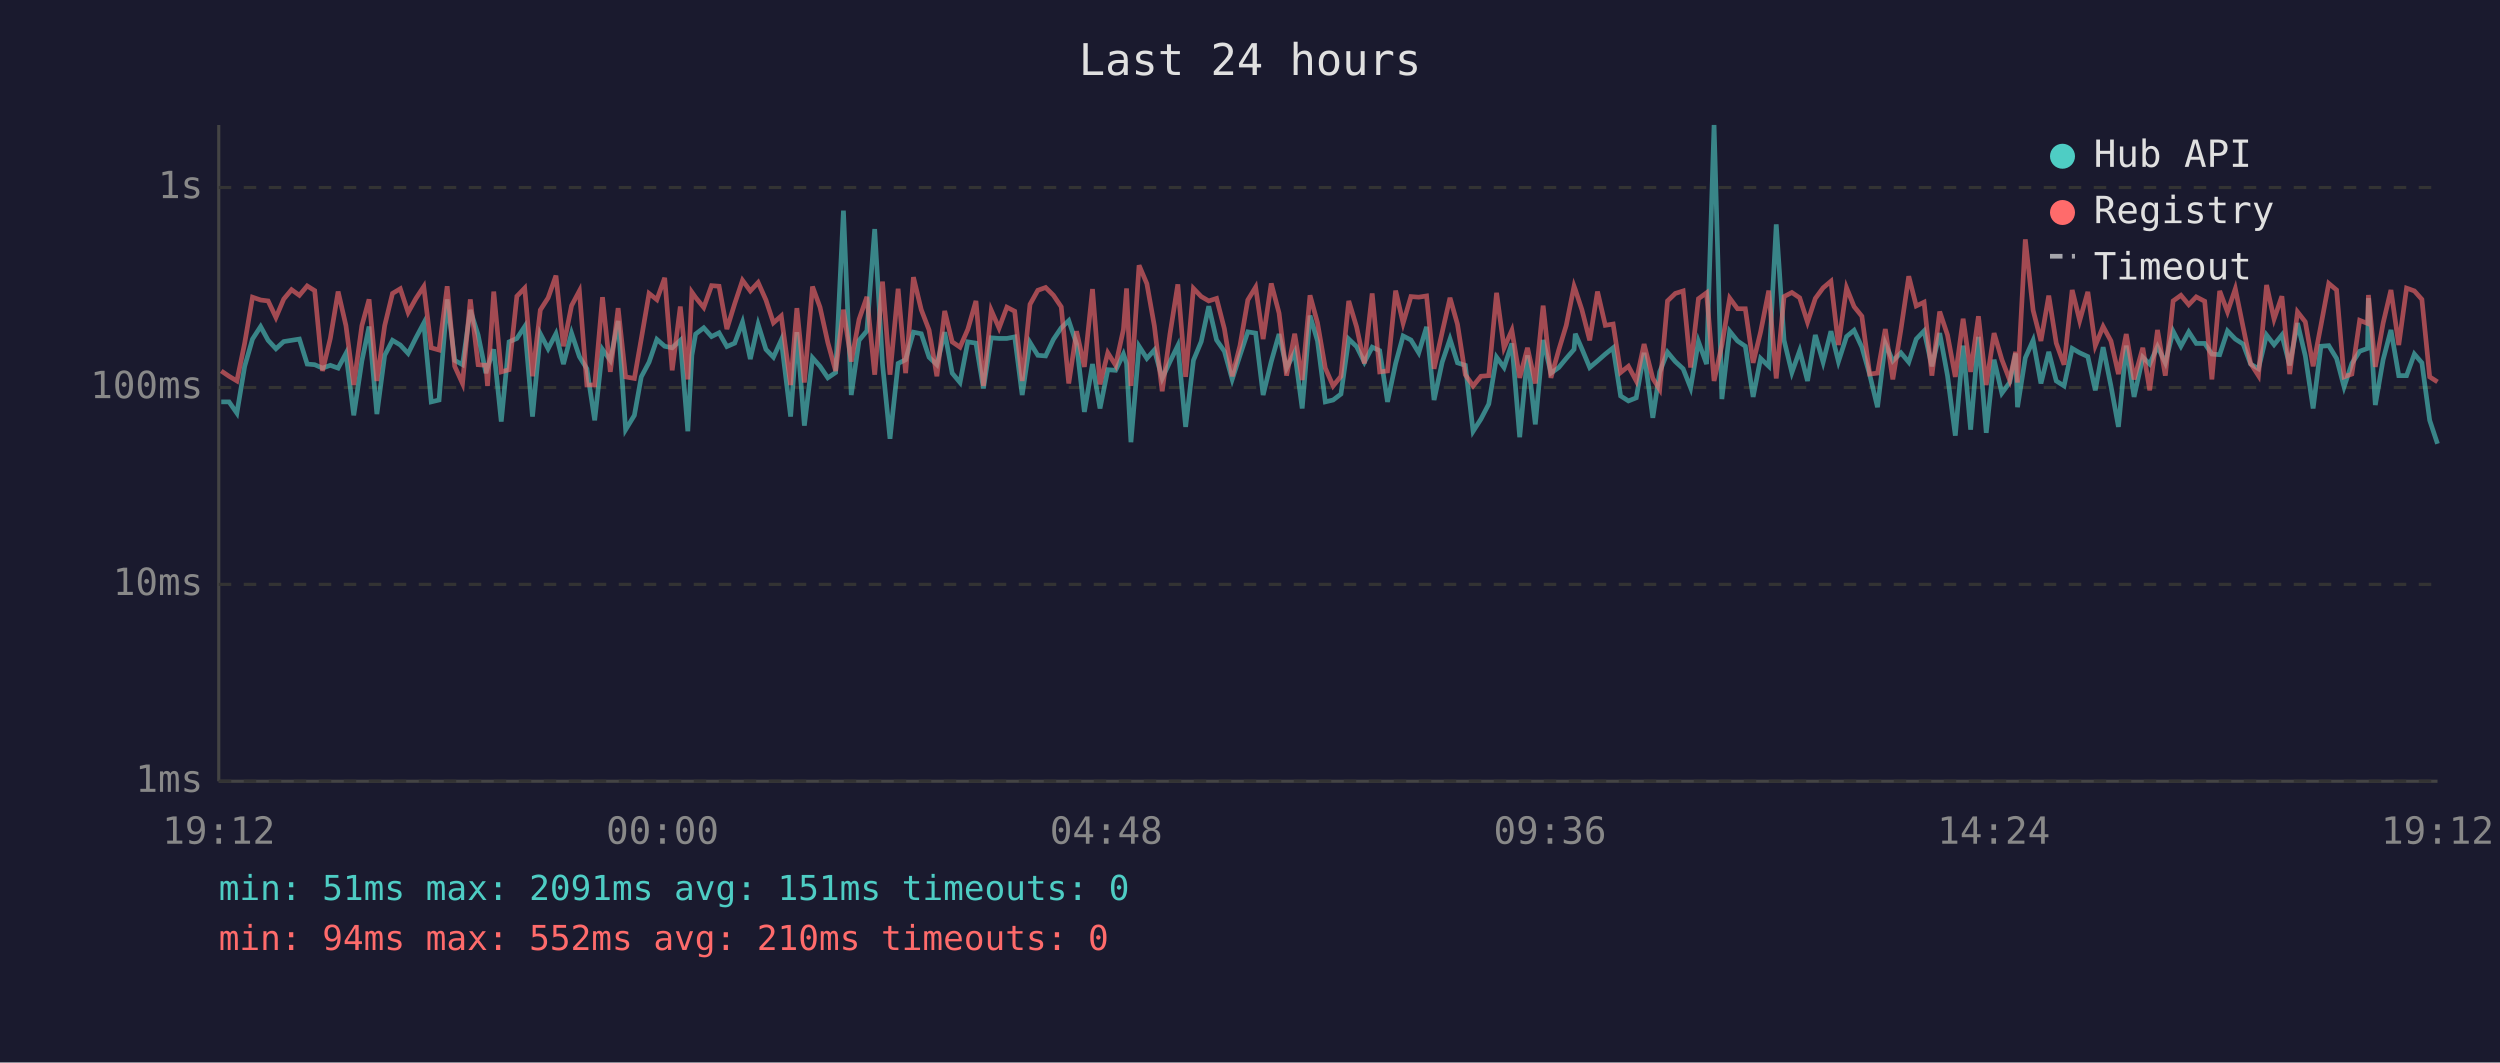
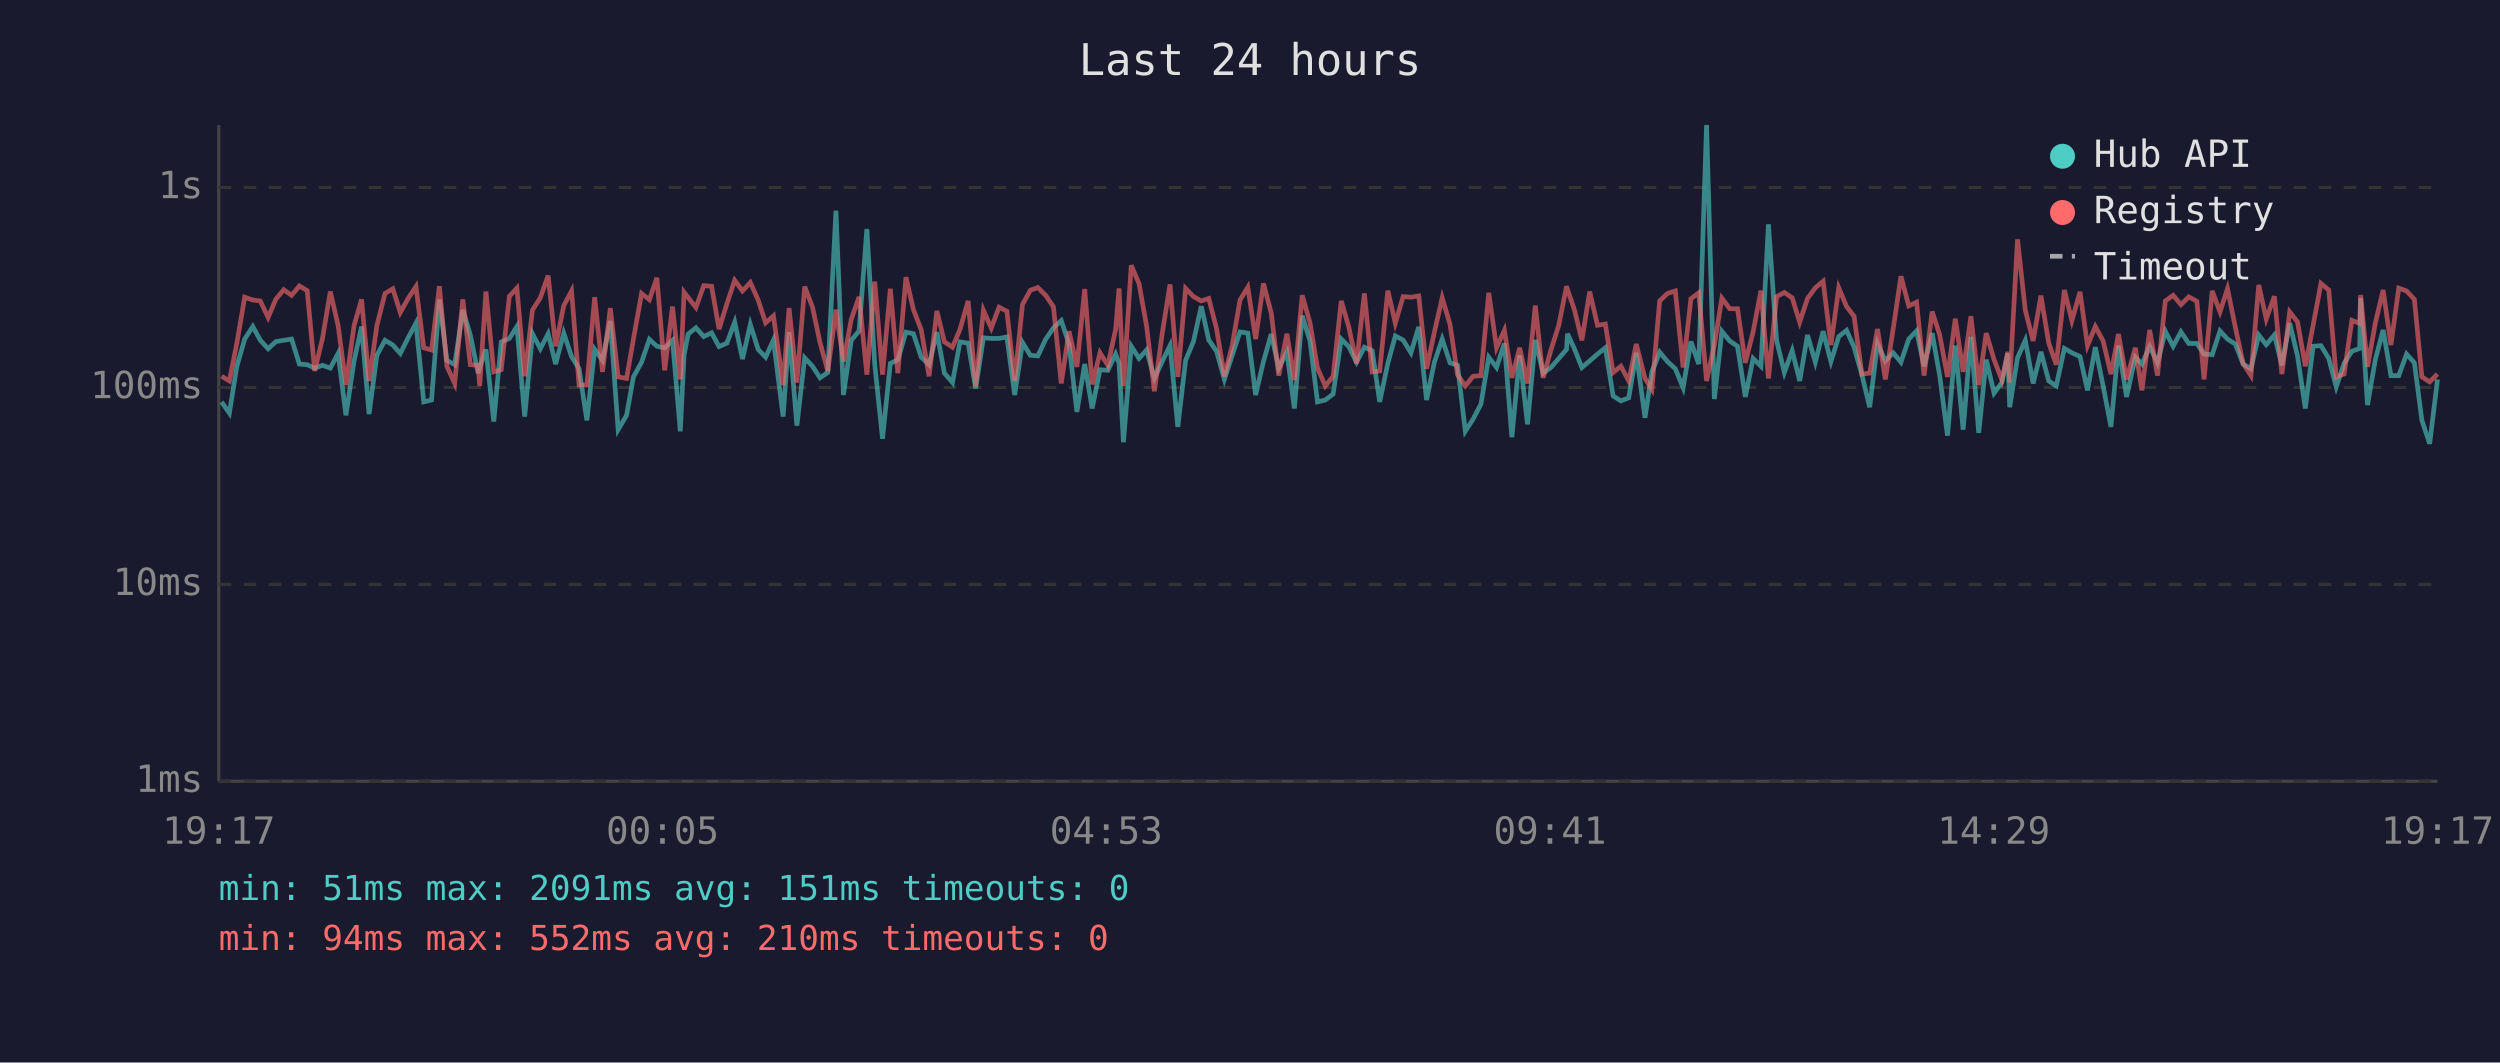
<svg xmlns="http://www.w3.org/2000/svg" viewBox="0 0 800 340" font-family="monospace" font-size="12">
  <rect width="800" height="340" fill="#1a1a2e" />
  <text x="400" y="24" fill="#e0e0e0" font-size="14" text-anchor="middle">Last 24 hours</text>
  <line x1="70" y1="40" x2="70" y2="250" stroke="#444" stroke-width="1" />
  <line x1="70" y1="250" x2="780" y2="250" stroke="#444" stroke-width="1" />
  <line x1="70" y1="250" x2="780" y2="250" stroke="#333" stroke-width="1" stroke-dasharray="4" />
  <text x="65" y="250" fill="#888" text-anchor="end" dominant-baseline="middle">1ms</text>
  <line x1="70" y1="187" x2="780" y2="187" stroke="#333" stroke-width="1" stroke-dasharray="4" />
  <text x="65" y="187" fill="#888" text-anchor="end" dominant-baseline="middle">10ms</text>
  <line x1="70" y1="124" x2="780" y2="124" stroke="#333" stroke-width="1" stroke-dasharray="4" />
  <text x="65" y="124" fill="#888" text-anchor="end" dominant-baseline="middle">100ms</text>
  <line x1="70" y1="60" x2="780" y2="60" stroke="#333" stroke-width="1" stroke-dasharray="4" />
  <text x="65" y="60" fill="#888" text-anchor="end" dominant-baseline="middle">1s</text>
-   <text x="70" y="270" fill="#888" text-anchor="middle">19:12</text>
-   <text x="212" y="270" fill="#888" text-anchor="middle">00:00</text>
-   <text x="354" y="270" fill="#888" text-anchor="middle">04:48</text>
-   <text x="496" y="270" fill="#888" text-anchor="middle">09:36</text>
-   <text x="638" y="270" fill="#888" text-anchor="middle">14:24</text>
-   <text x="780" y="270" fill="#888" text-anchor="middle">19:12</text>
-   <polyline points="70.8,128.6 73.3,128.6 75.8,132.2 78.3,117.2 80.8,108.5 83.4,104.5 85.8,108.9 88.3,111.6 90.8,109.3 93.3,108.9 95.8,108.5 98.3,116.5 100.7,116.7 103.2,117.8 105.7,116.9 108.2,117.8 110.7,113.1 113.2,132.9 115.8,115.5 118.1,104.5 120.6,132.5 123.1,113.7 125.6,108.9 128.1,110.4 130.6,113.1 133.1,108.1 135.6,103.4 138.0,128.6 140.5,128.0 143.1,95.8 145.5,115.3 148.0,116.7 150.5,99.2 153.0,107.2 155.5,119.4 156.0,117.6 158.0,111.8 160.4,134.9 162.9,109.4 165.4,108.3 167.9,104.5 170.4,133.3 172.9,106.8 175.4,111.6 177.9,106.8 180.3,116.5 182.9,106.6 185.4,114.1 187.8,118.0 190.3,134.5 192.8,111.8 195.3,115.3 197.8,102.7 200.2,137.5 203.0,132.9 205.2,120.6 207.7,115.9 210.2,108.6 212.7,110.8 215.1,111.3 217.7,108.9 220.1,138.0 221.4,113.7 222.6,106.9 225.2,104.9 227.7,107.7 230.1,106.5 232.6,110.9 235.1,109.8 237.6,103.1 240.1,114.9 242.6,103.8 245.1,111.8 247.5,114.3 250.0,108.8 253.0,133.3 255.0,106.3 257.4,136.2 260.0,114.5 262.4,117.2 264.9,120.9 267.4,119.2 269.9,67.4 272.4,126.4 274.9,108.9 277.4,105.9 279.9,73.3 282.4,116.5 284.8,140.4 287.4,116.3 289.8,115.1 292.3,106.3 294.8,106.8 297.3,114.3 299.8,116.7 302.3,106.3 304.7,119.4 307.2,122.4 309.7,109.4 312.3,109.8 314.7,124.3 317.2,108.1 319.7,108.3 322.2,108.3 324.7,107.8 327.1,126.4 329.6,109.6 332.1,113.7 334.6,113.9 337.1,108.6 339.6,104.9 342.0,102.6 344.5,110.1 347.0,131.8 349.6,116.5 352.0,130.7 354.5,118.3 357.0,118.5 359.5,113.3 360.5,116.3 361.9,141.5 364.5,110.8 367.0,114.7 369.4,112.0 371.9,121.1 374.4,115.7 376.9,110.6 379.4,136.6 381.9,115.3 384.4,109.3 386.8,98.0 389.3,108.8 391.8,112.4 394.3,121.4 396.8,113.7 399.3,106.2 401.8,106.6 404.2,126.4 406.8,115.7 409.3,106.9 411.7,117.8 414.3,112.7 416.7,130.7 419.2,101.0 421.6,109.1 424.1,128.6 426.6,128.0 429.1,126.1 431.6,108.5 434.1,110.9 436.6,115.9 439.1,111.1 441.5,112.2 444.0,128.6 446.6,116.3 449.0,107.5 451.5,108.8 454.0,112.9 456.5,104.6 458.9,128.0 461.5,115.9 464.0,108.5 466.4,116.1 468.9,116.9 471.4,138.0 473.9,134.1 476.4,129.3 478.9,114.3 481.3,117.6 483.8,109.9 486.3,139.9 488.8,113.7 491.3,135.8 493.8,108.8 496.3,119.4 498.8,117.6 501.2,114.7 503.7,111.8 504.1,106.8 506.2,111.6 508.7,117.6 511.2,115.5 513.7,113.3 516.2,111.3 518.6,126.7 521.1,128.3 523.6,127.3 526.1,112.9 528.9,133.7 531.1,119.0 533.6,112.7 536.1,115.7 538.6,118.0 541.0,124.1 543.5,109.3 546.1,116.5 548.5,40.0 551.0,127.7 553.5,106.0 556.0,109.1 558.5,110.8 561.0,127.0 563.4,114.7 566.0,117.2 568.4,71.8 570.9,108.9 573.4,119.2 575.9,112.2 578.4,121.9 580.9,107.2 583.4,115.9 585.9,106.0 588.3,115.7 590.9,107.7 593.3,105.7 595.8,111.1 598.3,119.9 600.8,130.3 603.3,109.9 605.7,115.5 608.3,112.9 610.8,115.9 613.2,108.5 615.7,105.9 618.2,117.2 620.7,106.6 623.2,120.2 625.7,139.4 628.2,110.6 630.6,137.5 633.1,107.8 635.6,138.5 638.1,115.1 640.6,125.8 643.1,122.4 645.0,113.1 645.6,130.3 648.1,114.5 650.6,108.9 653.1,122.7 655.6,112.6 658.0,121.9 660.5,123.5 663.1,111.5 665.5,112.9 668.1,114.1 670.5,124.9 673.0,111.1 675.5,123.5 677.9,136.6 680.4,110.6 682.9,127.0 685.7,114.3 687.9,116.5 690.4,110.9 692.9,116.1 695.4,106.0 697.9,110.8 700.4,106.2 702.8,109.9 705.5,109.9 707.8,113.3 710.3,113.5 712.8,105.9 715.3,108.5 717.8,110.1 720.2,116.5 722.7,118.0 725.3,107.2 727.7,110.3 730.2,107.2 732.7,116.9 735.2,103.4 737.7,113.9 740.2,130.7 742.7,110.8 745.2,110.6 747.7,114.7 750.1,123.8 752.6,116.3 755.1,112.4 757.6,111.5 757.9,95.4 760.1,129.6 762.6,115.1 765.1,105.6 767.6,120.2 770.1,120.2 772.6,113.3 775.0,116.1 777.5,134.5 780.0,142.0" fill="none" stroke="#4ecdc4" stroke-width="1.5" opacity="0.6" />
-   <polyline points="70.8,118.7 73.3,120.4 75.8,121.9 78.3,109.8 80.8,95.1 83.4,96.0 85.8,96.3 88.3,101.6 90.8,95.7 93.3,92.7 95.8,94.5 98.3,91.5 100.7,93.0 103.2,118.7 105.7,108.3 108.2,93.3 110.7,104.2 113.2,123.2 115.8,104.2 118.1,95.8 120.6,121.9 123.1,104.2 125.6,93.9 128.1,92.4 130.6,100.0 133.1,95.5 135.6,91.7 138.0,111.3 140.5,112.0 143.1,91.6 145.5,117.2 148.0,122.7 150.5,95.8 153.0,116.7 155.5,116.9 156.0,123.5 158.0,93.3 160.4,119.0 162.9,118.3 165.4,94.8 167.9,92.2 170.4,120.4 172.9,99.2 175.4,95.3 177.9,88.2 180.3,110.8 182.9,97.8 185.4,93.1 187.8,123.2 190.3,123.2 192.8,95.1 195.3,119.0 197.8,98.6 200.2,120.6 203.0,121.1 205.2,108.5 207.7,93.9 210.2,95.9 212.7,88.9 215.1,118.5 217.7,98.1 220.1,121.4 221.4,93.5 222.6,95.2 225.2,98.4 227.7,91.4 230.1,91.6 232.6,105.3 235.1,97.2 237.6,89.7 240.1,93.1 242.6,90.4 245.1,96.0 247.5,103.3 250.0,101.1 253.0,123.2 255.0,98.6 257.4,122.4 260.0,91.7 262.4,98.3 264.9,109.6 267.4,118.7 269.9,99.1 272.4,115.7 274.9,102.2 277.4,95.0 279.9,119.9 282.4,90.1 284.8,119.9 287.4,92.4 289.8,119.4 292.3,88.7 294.8,99.1 297.3,105.6 299.8,120.4 302.3,99.5 304.7,109.4 307.2,111.1 309.7,105.4 312.3,96.3 314.7,123.5 317.2,99.3 319.7,105.0 322.2,98.3 324.7,99.6 327.1,121.9 329.6,97.4 332.1,92.9 334.6,92.0 337.1,94.5 339.6,98.2 342.0,122.7 344.5,106.0 347.0,117.4 349.6,92.5 352.0,123.0 354.5,112.9 357.0,116.9 359.5,105.4 360.5,92.3 361.9,123.5 364.5,84.9 367.0,90.8 369.4,104.3 371.9,125.2 374.4,106.8 376.9,91.0 379.4,120.6 381.9,92.3 384.4,94.9 386.8,96.3 389.3,95.5 391.8,105.2 394.3,120.4 396.8,110.6 399.3,96.0 401.8,91.9 404.2,108.5 406.8,90.7 409.3,100.2 411.7,120.2 414.3,106.8 416.7,121.6 419.2,94.5 421.6,103.3 424.1,117.8 426.6,123.5 429.1,120.4 431.6,96.3 434.1,104.6 436.6,116.3 439.1,93.9 441.5,119.0 444.0,118.7 446.6,93.0 449.0,103.4 451.5,94.9 454.0,95.1 456.5,94.7 458.9,118.0 461.5,106.3 464.0,95.3 466.4,103.8 468.9,119.9 471.4,123.5 473.9,120.4 476.4,120.2 478.9,93.7 481.3,111.3 483.8,105.7 486.3,120.9 488.8,111.3 491.3,122.7 493.8,97.8 496.3,120.9 498.8,112.0 501.2,104.1 503.7,91.6 504.1,92.7 506.2,99.1 508.7,108.9 511.2,93.3 513.7,104.1 516.2,103.7 518.6,119.2 521.1,117.2 523.6,121.9 526.1,110.1 528.9,121.1 531.1,124.6 533.6,96.3 536.1,93.9 538.6,93.1 541.0,117.6 543.5,95.6 546.1,93.7 548.5,121.9 551.0,110.4 553.5,95.4 556.0,98.8 558.5,98.8 561.0,116.1 563.4,106.2 566.0,93.0 568.4,121.1 570.9,94.9 573.4,93.6 575.9,95.3 578.4,103.1 580.9,95.5 583.4,92.1 585.9,90.0 588.3,110.4 590.9,92.1 593.3,98.1 595.8,101.2 598.3,119.7 600.8,119.4 603.3,105.3 605.7,121.4 608.3,105.4 610.8,88.4 613.2,97.9 615.7,96.7 618.2,120.2 620.7,99.7 623.2,107.2 625.7,120.6 628.2,102.0 630.6,119.0 633.1,101.2 635.6,123.2 638.1,106.6 640.6,115.1 643.1,121.6 645.0,112.6 645.6,122.4 648.1,76.6 650.6,99.3 653.1,109.1 655.6,94.6 658.0,109.8 660.5,116.7 663.1,92.8 665.5,102.6 668.1,93.4 670.5,110.6 673.0,104.5 675.5,109.1 677.9,119.7 680.4,106.9 682.9,121.4 685.7,111.3 687.9,124.9 690.4,105.6 692.9,120.2 695.4,96.3 697.9,94.5 700.4,97.5 702.8,95.0 705.5,96.4 707.8,121.4 710.3,93.1 712.8,99.8 715.3,92.4 717.8,104.7 720.2,116.3 722.7,120.2 725.3,91.2 727.7,102.1 730.2,94.8 732.7,119.7 735.2,99.8 737.7,103.0 740.2,117.2 742.7,104.1 745.2,90.7 747.7,92.8 750.1,120.6 752.6,119.7 755.1,102.5 757.6,103.5 757.9,94.4 760.1,117.4 762.6,103.4 765.1,92.8 767.6,110.4 770.1,92.2 772.6,93.1 775.0,95.8 777.5,120.6 780.0,122.2" fill="none" stroke="#ff6b6b" stroke-width="1.5" opacity="0.6" />
+   <text x="70" y="270" fill="#888" text-anchor="middle">19:17</text>
+   <text x="212" y="270" fill="#888" text-anchor="middle">00:05</text>
+   <text x="354" y="270" fill="#888" text-anchor="middle">04:53</text>
+   <text x="496" y="270" fill="#888" text-anchor="middle">09:41</text>
+   <text x="638" y="270" fill="#888" text-anchor="middle">14:29</text>
+   <text x="780" y="270" fill="#888" text-anchor="middle">19:17</text>
+   <polyline points="70.9,128.6 73.4,132.2 75.8,117.2 78.3,108.5 80.9,104.5 83.3,108.9 85.8,111.6 88.3,109.3 90.8,108.9 93.3,108.5 95.8,116.5 98.3,116.7 100.7,117.8 103.2,116.9 105.7,117.8 108.2,113.1 110.7,132.9 113.3,115.5 115.7,104.5 118.1,132.5 120.6,113.7 123.2,108.9 125.7,110.4 128.1,113.1 130.6,108.1 133.1,103.4 135.6,128.6 138.1,128.0 140.6,95.8 143.0,115.3 145.5,116.7 148.1,99.2 150.5,107.2 153.0,119.4 153.5,117.6 155.5,111.8 158.0,134.9 160.4,109.4 163.0,108.3 165.4,104.5 167.9,133.3 170.4,106.8 172.9,111.6 175.4,106.8 177.8,116.5 180.4,106.6 182.9,114.1 185.3,118.0 187.8,134.5 190.3,111.8 192.8,115.3 195.3,102.7 197.8,137.5 200.5,132.9 202.7,120.6 205.3,115.9 207.8,108.6 210.2,110.8 212.7,111.3 215.2,108.9 217.7,138.0 218.9,113.7 220.2,106.9 222.7,104.9 225.2,107.7 227.7,106.5 230.1,110.9 232.6,109.8 235.1,103.1 237.6,114.9 240.1,103.8 242.6,111.8 245.0,114.3 247.5,108.8 250.6,133.3 252.5,106.3 255.0,136.2 257.5,114.5 260.0,117.2 262.4,120.9 264.9,119.2 267.5,67.4 269.9,126.4 272.4,108.9 274.9,105.9 277.4,73.3 279.9,116.5 282.4,140.4 284.9,116.3 287.3,115.1 289.9,106.3 292.3,106.8 294.8,114.3 297.3,116.7 299.8,106.3 302.2,119.4 304.8,122.4 307.2,109.4 309.8,109.8 312.2,124.3 314.7,108.1 317.2,108.3 319.7,108.3 322.2,107.8 324.7,126.4 327.2,109.6 329.7,113.7 332.1,113.9 334.6,108.6 337.1,104.9 339.6,102.6 342.1,110.1 344.6,131.8 347.1,116.5 349.5,130.7 352.0,118.3 354.5,118.5 357.0,113.3 358.1,116.3 359.5,141.5 362.0,110.8 364.5,114.7 366.9,112.0 369.4,121.1 371.9,115.7 374.4,110.6 376.9,136.6 379.4,115.3 381.9,109.3 384.4,98.0 386.8,108.8 389.3,112.4 391.8,121.4 394.3,113.7 396.8,106.2 399.3,106.6 401.8,126.4 404.3,115.7 406.8,106.9 409.2,117.8 411.8,112.7 414.2,130.7 416.7,101.0 419.2,109.1 421.6,128.6 424.1,128.0 426.6,126.1 429.2,108.5 431.6,110.9 434.1,115.9 436.6,111.1 439.1,112.2 441.5,128.6 444.1,116.3 446.5,107.5 449.0,108.8 451.5,112.9 454.0,104.6 456.5,128.0 459.0,115.9 461.5,108.5 464.0,116.1 466.4,116.9 468.9,138.0 471.4,134.1 473.9,129.3 476.4,114.3 478.9,117.6 481.4,109.9 483.8,139.9 486.3,113.7 488.8,135.8 491.3,108.8 493.8,119.4 496.3,117.6 498.8,114.7 501.3,111.8 501.6,106.8 503.8,111.6 506.2,117.6 508.7,115.5 511.2,113.3 513.7,111.3 516.2,126.7 518.7,128.3 521.2,127.3 523.6,112.9 526.4,133.7 528.6,119.0 531.1,112.7 533.6,115.7 536.1,118.0 538.6,124.1 541.1,109.3 543.6,116.5 546.1,40.0 548.6,127.7 551.0,106.0 553.5,109.1 556.0,110.8 558.5,127.0 561.0,114.7 563.5,117.2 565.9,71.8 568.5,108.9 571.0,119.2 573.5,112.2 575.9,121.9 578.4,107.2 580.9,115.9 583.4,106.0 585.9,115.7 588.4,107.7 590.9,105.7 593.3,111.1 595.8,119.9 598.3,130.3 600.8,109.9 603.3,115.5 605.8,112.9 608.3,115.9 610.8,108.5 613.3,105.9 615.7,117.2 618.3,106.6 620.7,120.2 623.2,139.4 625.7,110.6 628.2,137.5 630.7,107.8 633.2,138.5 635.6,115.1 638.1,125.8 640.6,122.4 642.5,113.1 643.1,130.3 645.6,114.5 648.1,108.9 650.6,122.7 653.1,112.6 655.6,121.9 658.0,123.5 660.6,111.5 663.0,112.9 665.6,114.1 668.0,124.9 670.5,111.1 673.0,123.5 675.5,136.6 677.9,110.6 680.5,127.0 683.3,114.3 685.4,116.5 687.9,110.9 690.4,116.1 692.9,106.0 695.4,110.8 697.9,106.2 700.4,109.9 703.0,109.9 705.3,113.3 707.9,113.5 710.4,105.9 712.8,108.5 715.3,110.1 717.8,116.5 720.3,118.0 722.8,107.2 725.2,110.3 727.8,107.2 730.2,116.9 732.7,103.4 735.2,113.9 737.7,130.7 740.2,110.8 742.7,110.6 745.2,114.7 747.6,123.8 750.1,116.3 752.6,112.4 755.1,111.5 755.4,95.4 757.6,129.6 760.1,115.1 762.6,105.6 765.1,120.2 767.6,120.2 770.1,113.3 772.6,116.1 775.0,134.5 777.5,142.0 780.0,121.4" fill="none" stroke="#4ecdc4" stroke-width="1.5" opacity="0.6" />
+   <polyline points="70.9,120.4 73.4,121.9 75.8,109.8 78.3,95.1 80.9,96.0 83.3,96.3 85.8,101.6 88.3,95.7 90.8,92.7 93.3,94.5 95.8,91.5 98.3,93.0 100.7,118.7 103.2,108.3 105.7,93.3 108.2,104.2 110.7,123.2 113.3,104.2 115.7,95.8 118.1,121.9 120.6,104.2 123.2,93.9 125.7,92.4 128.1,100.0 130.6,95.5 133.1,91.7 135.6,111.3 138.1,112.0 140.6,91.6 143.0,117.2 145.5,122.7 148.1,95.8 150.5,116.7 153.0,116.9 153.5,123.5 155.5,93.3 158.0,119.0 160.4,118.3 163.0,94.8 165.4,92.2 167.9,120.4 170.4,99.2 172.9,95.3 175.4,88.2 177.8,110.8 180.4,97.8 182.9,93.1 185.3,123.2 187.8,123.2 190.3,95.1 192.8,119.0 195.3,98.6 197.8,120.6 200.5,121.1 202.7,108.5 205.3,93.9 207.8,95.9 210.2,88.9 212.7,118.5 215.2,98.1 217.7,121.4 218.9,93.5 220.2,95.2 222.7,98.4 225.2,91.4 227.7,91.6 230.1,105.3 232.6,97.2 235.1,89.7 237.6,93.1 240.1,90.4 242.6,96.0 245.0,103.3 247.5,101.1 250.6,123.2 252.5,98.6 255.0,122.4 257.5,91.7 260.0,98.3 262.4,109.6 264.9,118.7 267.5,99.1 269.9,115.7 272.4,102.2 274.9,95.0 277.4,119.9 279.9,90.1 282.4,119.9 284.9,92.4 287.3,119.4 289.9,88.7 292.3,99.1 294.8,105.6 297.3,120.4 299.8,99.5 302.2,109.4 304.8,111.1 307.2,105.4 309.8,96.3 312.2,123.5 314.7,99.3 317.2,105.0 319.7,98.3 322.2,99.6 324.7,121.9 327.2,97.4 329.7,92.9 332.1,92.0 334.6,94.5 337.1,98.2 339.6,122.7 342.1,106.0 344.6,117.4 347.1,92.5 349.5,123.0 352.0,112.9 354.5,116.9 357.0,105.4 358.1,92.3 359.5,123.5 362.0,84.9 364.5,90.8 366.9,104.3 369.4,125.2 371.9,106.8 374.4,91.0 376.9,120.6 379.4,92.3 381.9,94.9 384.4,96.3 386.8,95.5 389.3,105.2 391.8,120.4 394.3,110.6 396.8,96.0 399.3,91.9 401.8,108.5 404.3,90.7 406.8,100.2 409.2,120.2 411.8,106.8 414.2,121.6 416.7,94.5 419.2,103.3 421.6,117.8 424.1,123.5 426.6,120.4 429.2,96.3 431.6,104.6 434.1,116.3 436.6,93.9 439.1,119.0 441.5,118.7 444.1,93.0 446.5,103.4 449.0,94.9 451.5,95.1 454.0,94.7 456.5,118.0 459.0,106.3 461.5,95.3 464.0,103.8 466.4,119.9 468.9,123.5 471.4,120.4 473.9,120.2 476.4,93.7 478.9,111.3 481.4,105.7 483.8,120.9 486.3,111.3 488.8,122.7 491.3,97.8 493.8,120.9 496.3,112.0 498.8,104.1 501.3,91.6 501.6,92.7 503.8,99.1 506.2,108.9 508.7,93.3 511.2,104.1 513.7,103.7 516.2,119.2 518.7,117.2 521.2,121.9 523.6,110.1 526.4,121.1 528.6,124.6 531.1,96.3 533.6,93.9 536.1,93.1 538.6,117.6 541.1,95.6 543.6,93.7 546.1,121.9 548.6,110.4 551.0,95.4 553.5,98.8 556.0,98.8 558.5,116.1 561.0,106.2 563.5,93.0 565.9,121.1 568.5,94.9 571.0,93.6 573.5,95.3 575.9,103.1 578.4,95.5 580.9,92.1 583.4,90.0 585.9,110.4 588.4,92.1 590.9,98.1 593.3,101.2 595.8,119.7 598.3,119.4 600.8,105.3 603.3,121.4 605.8,105.4 608.3,88.4 610.8,97.9 613.3,96.7 615.7,120.2 618.3,99.7 620.7,107.2 623.2,120.6 625.7,102.0 628.2,119.0 630.7,101.2 633.2,123.2 635.6,106.6 638.1,115.1 640.6,121.6 642.5,112.6 643.1,122.4 645.6,76.6 648.1,99.3 650.6,109.1 653.1,94.6 655.6,109.8 658.0,116.7 660.6,92.8 663.0,102.6 665.6,93.4 668.0,110.6 670.5,104.5 673.0,109.1 675.5,119.7 677.9,106.9 680.5,121.4 683.3,111.3 685.4,124.9 687.9,105.6 690.4,120.2 692.9,96.3 695.4,94.5 697.9,97.5 700.4,95.0 703.0,96.4 705.3,121.4 707.9,93.1 710.4,99.8 712.8,92.4 715.3,104.7 717.8,116.3 720.3,120.2 722.8,91.2 725.2,102.1 727.8,94.8 730.2,119.7 732.7,99.8 735.2,103.0 737.7,117.2 740.2,104.1 742.7,90.7 745.2,92.8 747.6,120.6 750.1,119.7 752.6,102.5 755.1,103.5 755.4,94.4 757.6,117.4 760.1,103.4 762.6,92.8 765.1,110.4 767.6,92.2 770.1,93.1 772.6,95.8 775.0,120.6 777.5,122.2 780.0,119.7" fill="none" stroke="#ff6b6b" stroke-width="1.5" opacity="0.6" />
  <circle cx="660" cy="50" r="4" fill="#4ecdc4" />
  <text x="670" y="50" fill="#e0e0e0" dominant-baseline="middle">Hub API</text>
  <circle cx="660" cy="68" r="4" fill="#ff6b6b" />
  <text x="670" y="68" fill="#e0e0e0" dominant-baseline="middle">Registry</text>
  <line x1="656" y1="82" x2="664" y2="82" stroke="#e0e0e0" stroke-width="1.5" stroke-dasharray="4,3" opacity="0.7" />
  <text x="670" y="86" fill="#e0e0e0" dominant-baseline="middle">Timeout</text>
  <text x="70" y="288" fill="#4ecdc4" font-size="11">min: 51ms  max: 2091ms  avg: 151ms  timeouts: 0</text>
  <text x="70" y="304" fill="#ff6b6b" font-size="11">min: 94ms  max: 552ms  avg: 210ms  timeouts: 0</text>
</svg>
